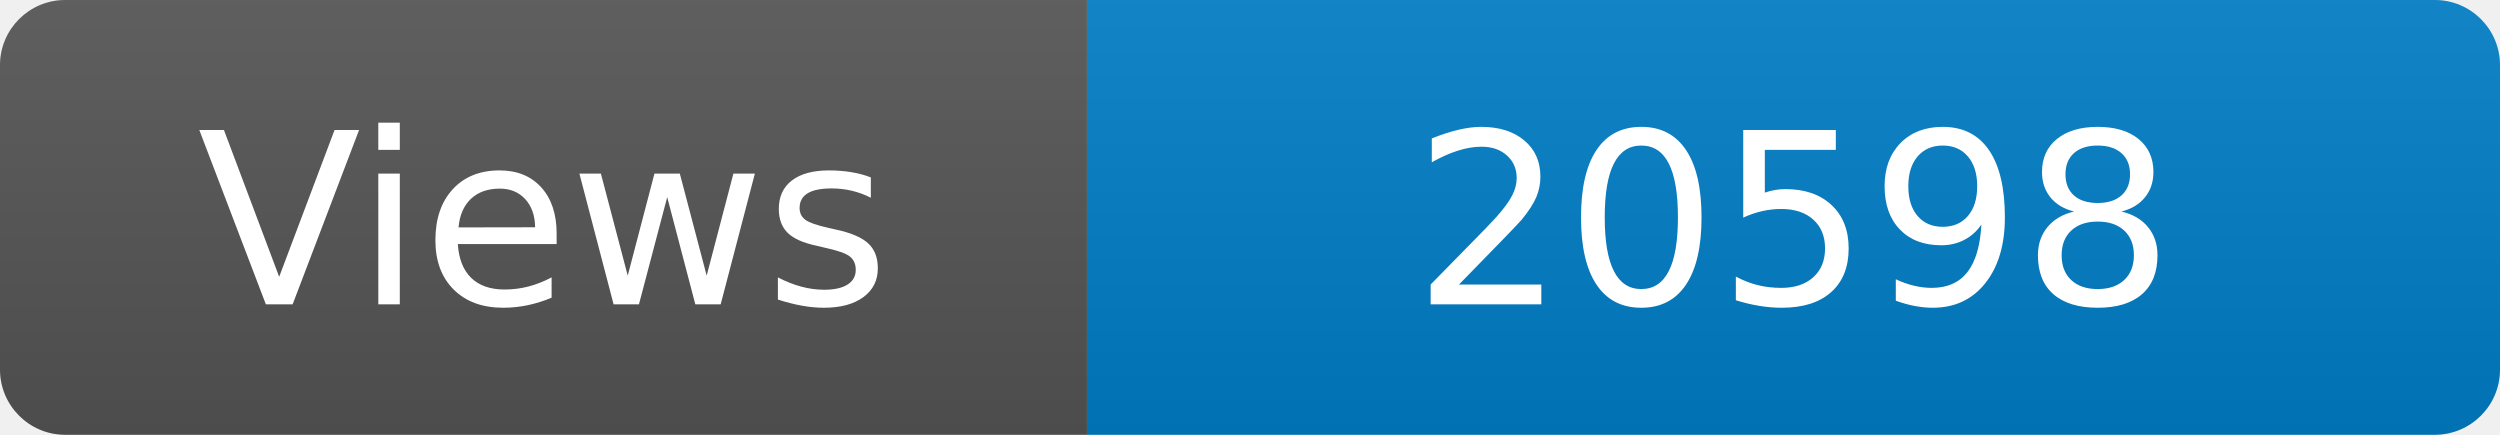
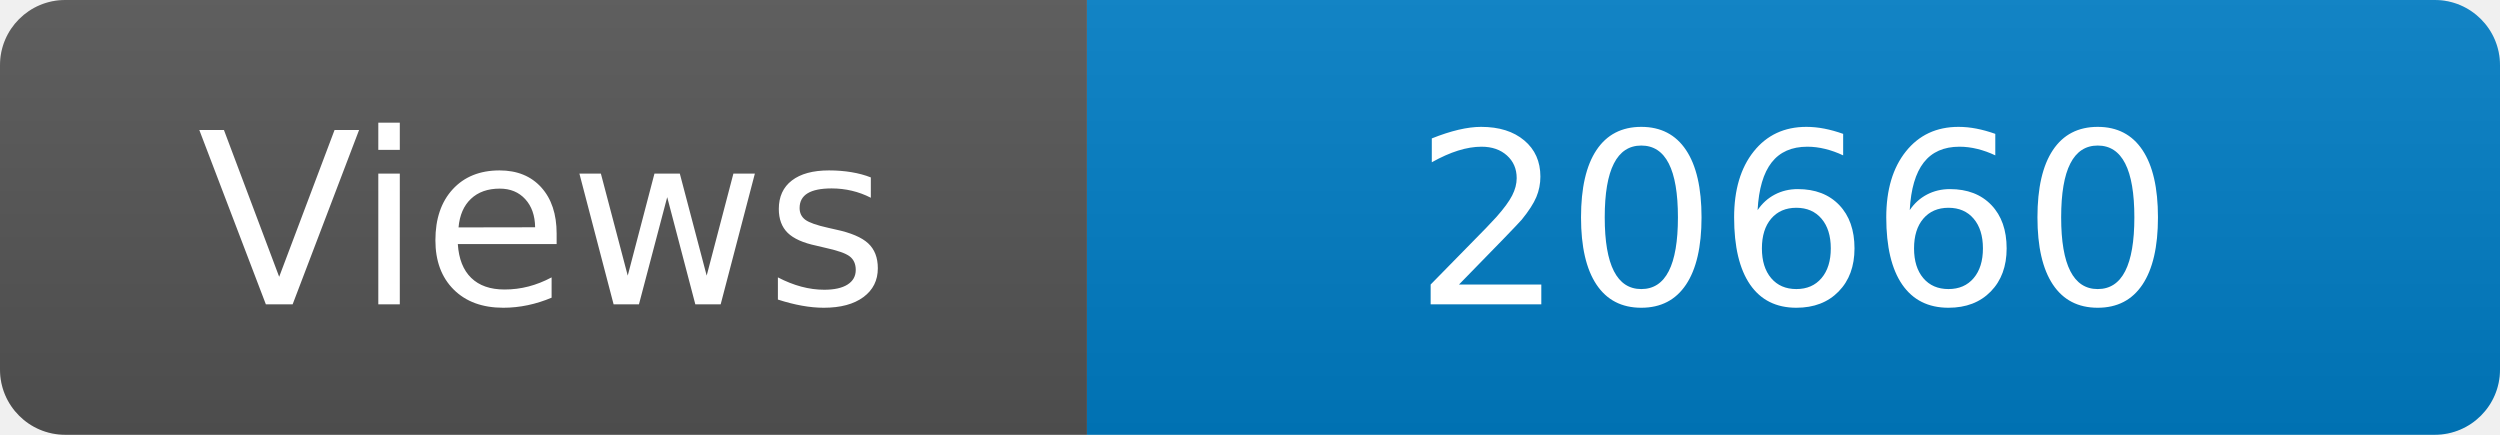
<svg xmlns="http://www.w3.org/2000/svg" width="115" height="20" role="img" aria-label="Maintained?: yes">
  <linearGradient id="s" x2="0" y2="100%">
    <stop offset="0" stop-color="#bbb" stop-opacity=".1" />
    <stop offset="1" stop-opacity=".1" />
  </linearGradient>
  <clipPath id="r">
    <rect width="115" height="20" rx="3" fill="#fff" />
  </clipPath>
  <g clip-path="url(#r)">
    <rect width="50" height="20" fill="#555" />
    <rect x="50" width="160" height="20" fill="#007ec6" />
    <rect width="115" height="20" fill="url(#s)" />
  </g>
  <g fill="#fff" text-anchor="middle" font-family="Verdana,Geneva,DejaVu Sans,sans-serif" font-size="110">
    <text x="250" y="140" transform="scale(.1)" fill="#fff">Views</text>
-     <text x="825" y="140" transform="scale(.1)" fill="#fff">20598</text>
+     <text x="825" y="140" transform="scale(.1)" fill="#fff">20660</text>
  </g>
</svg>
